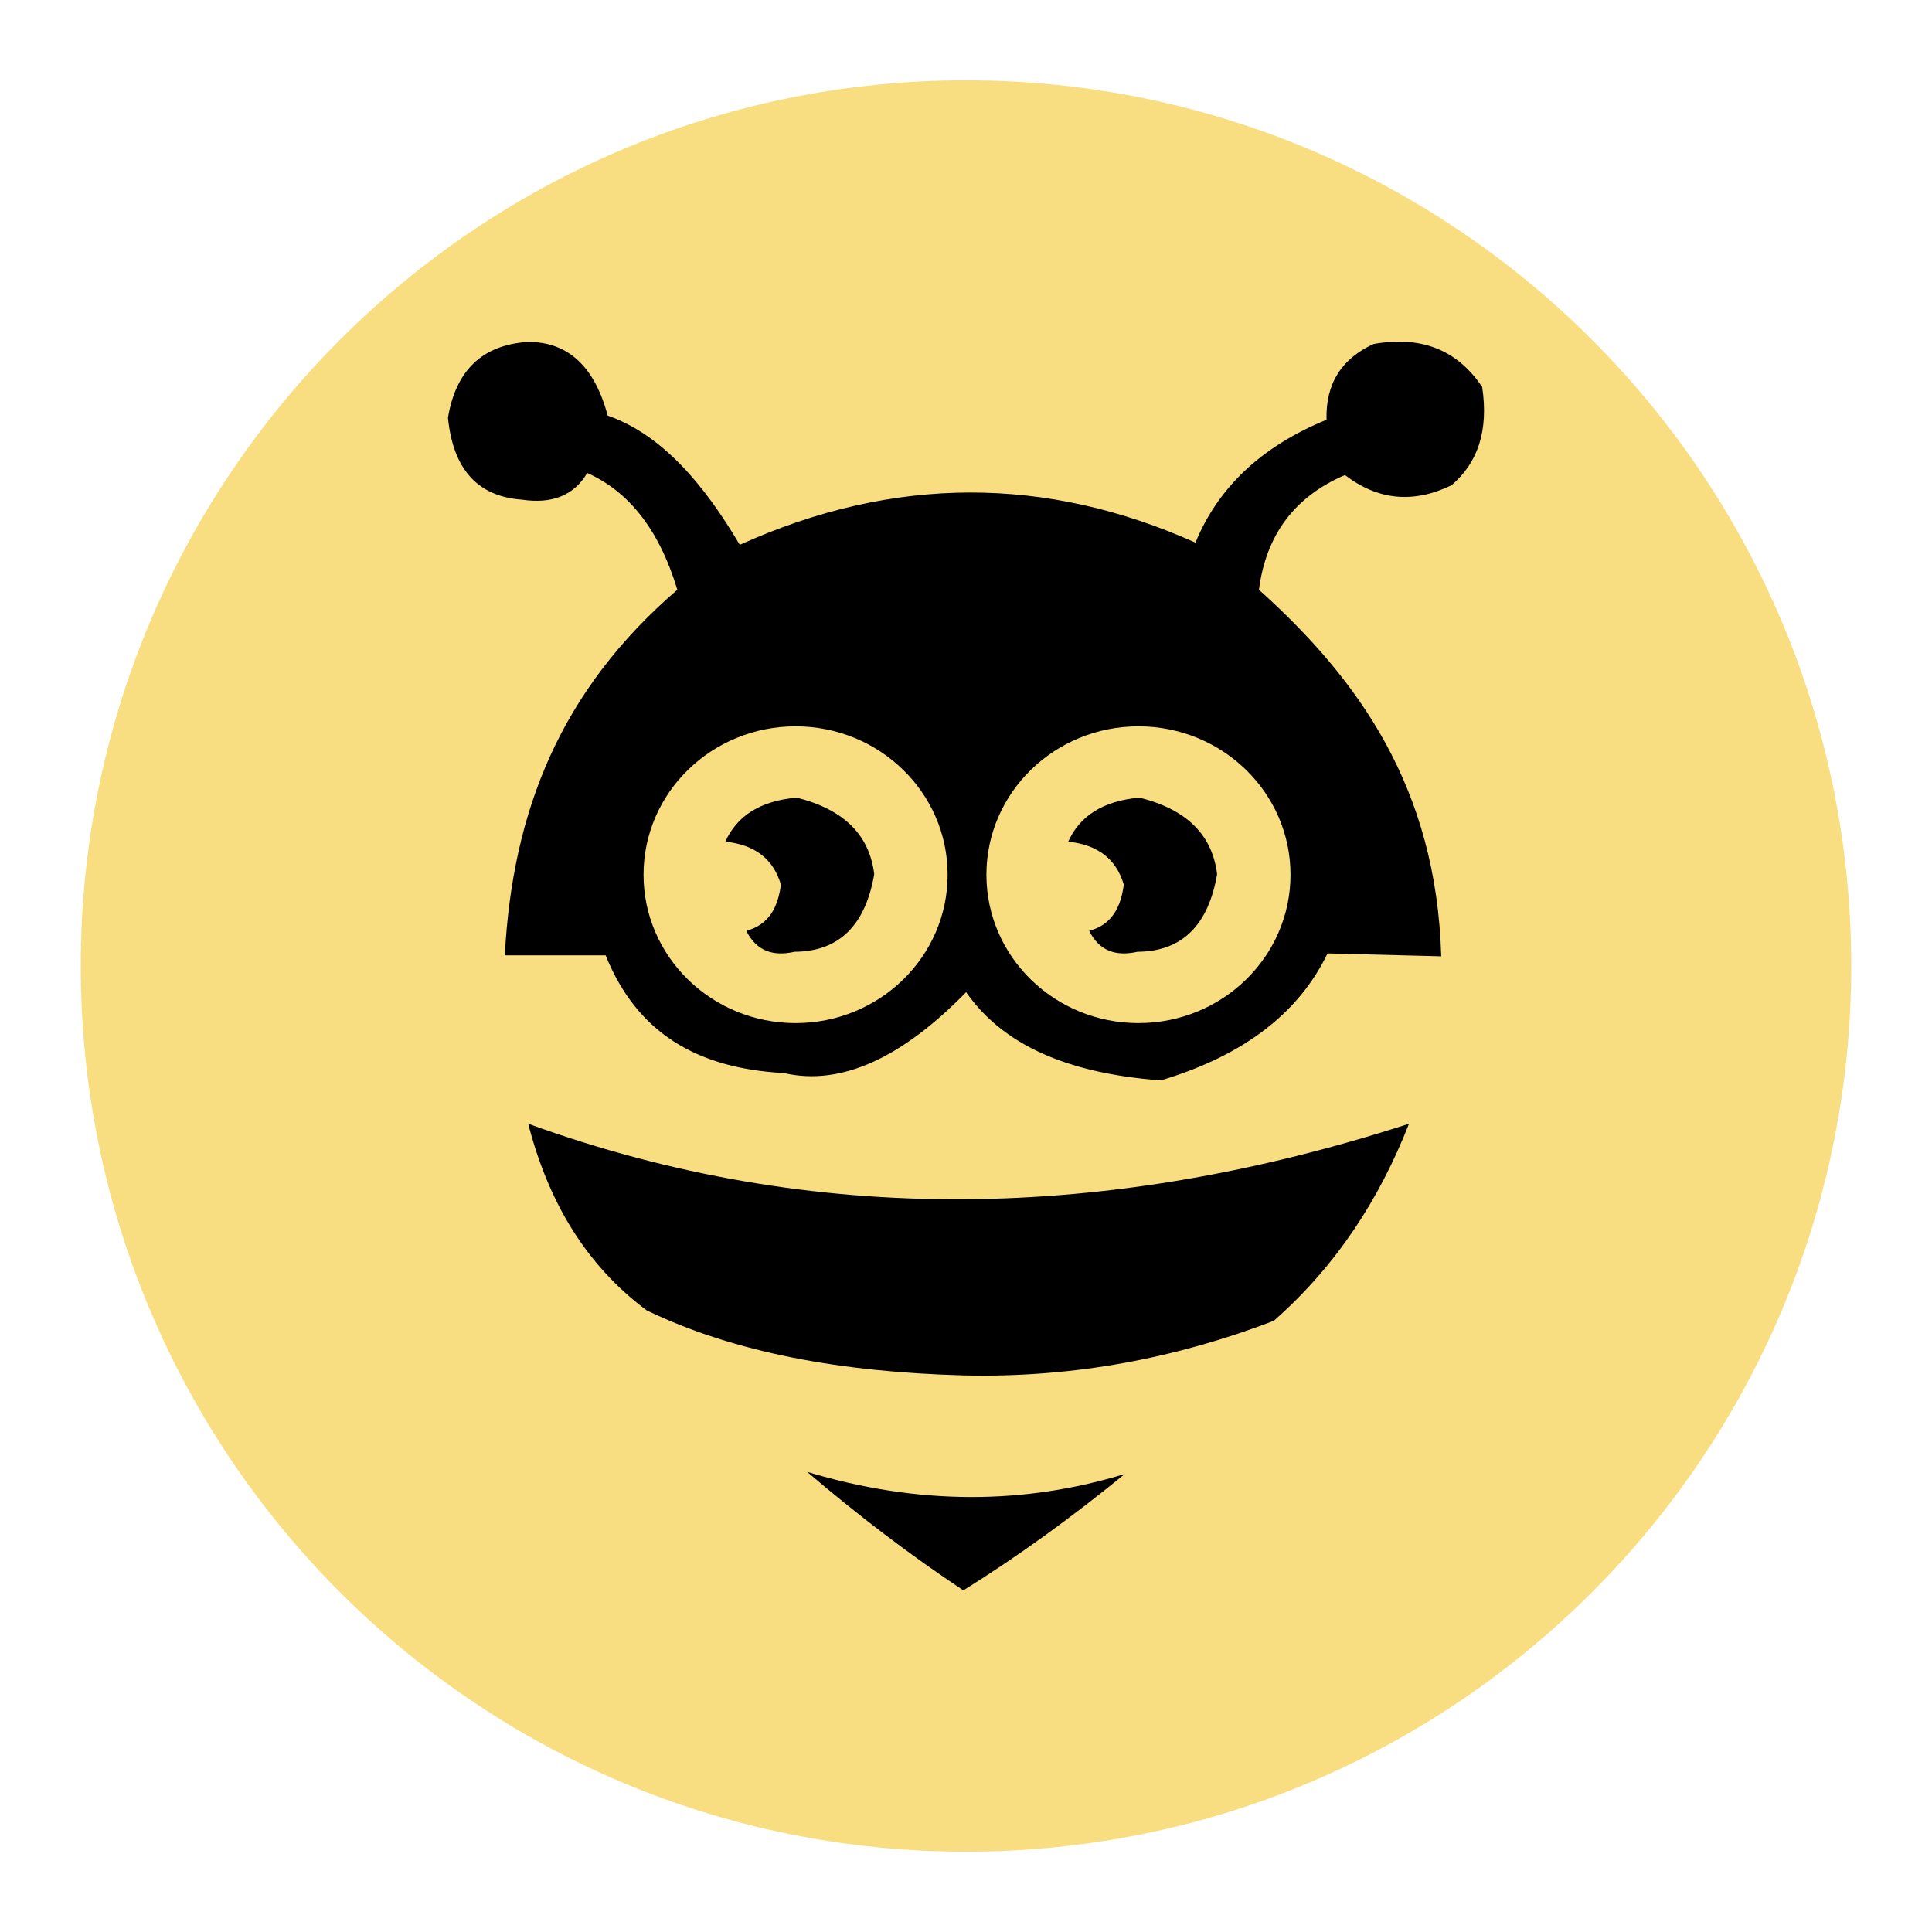
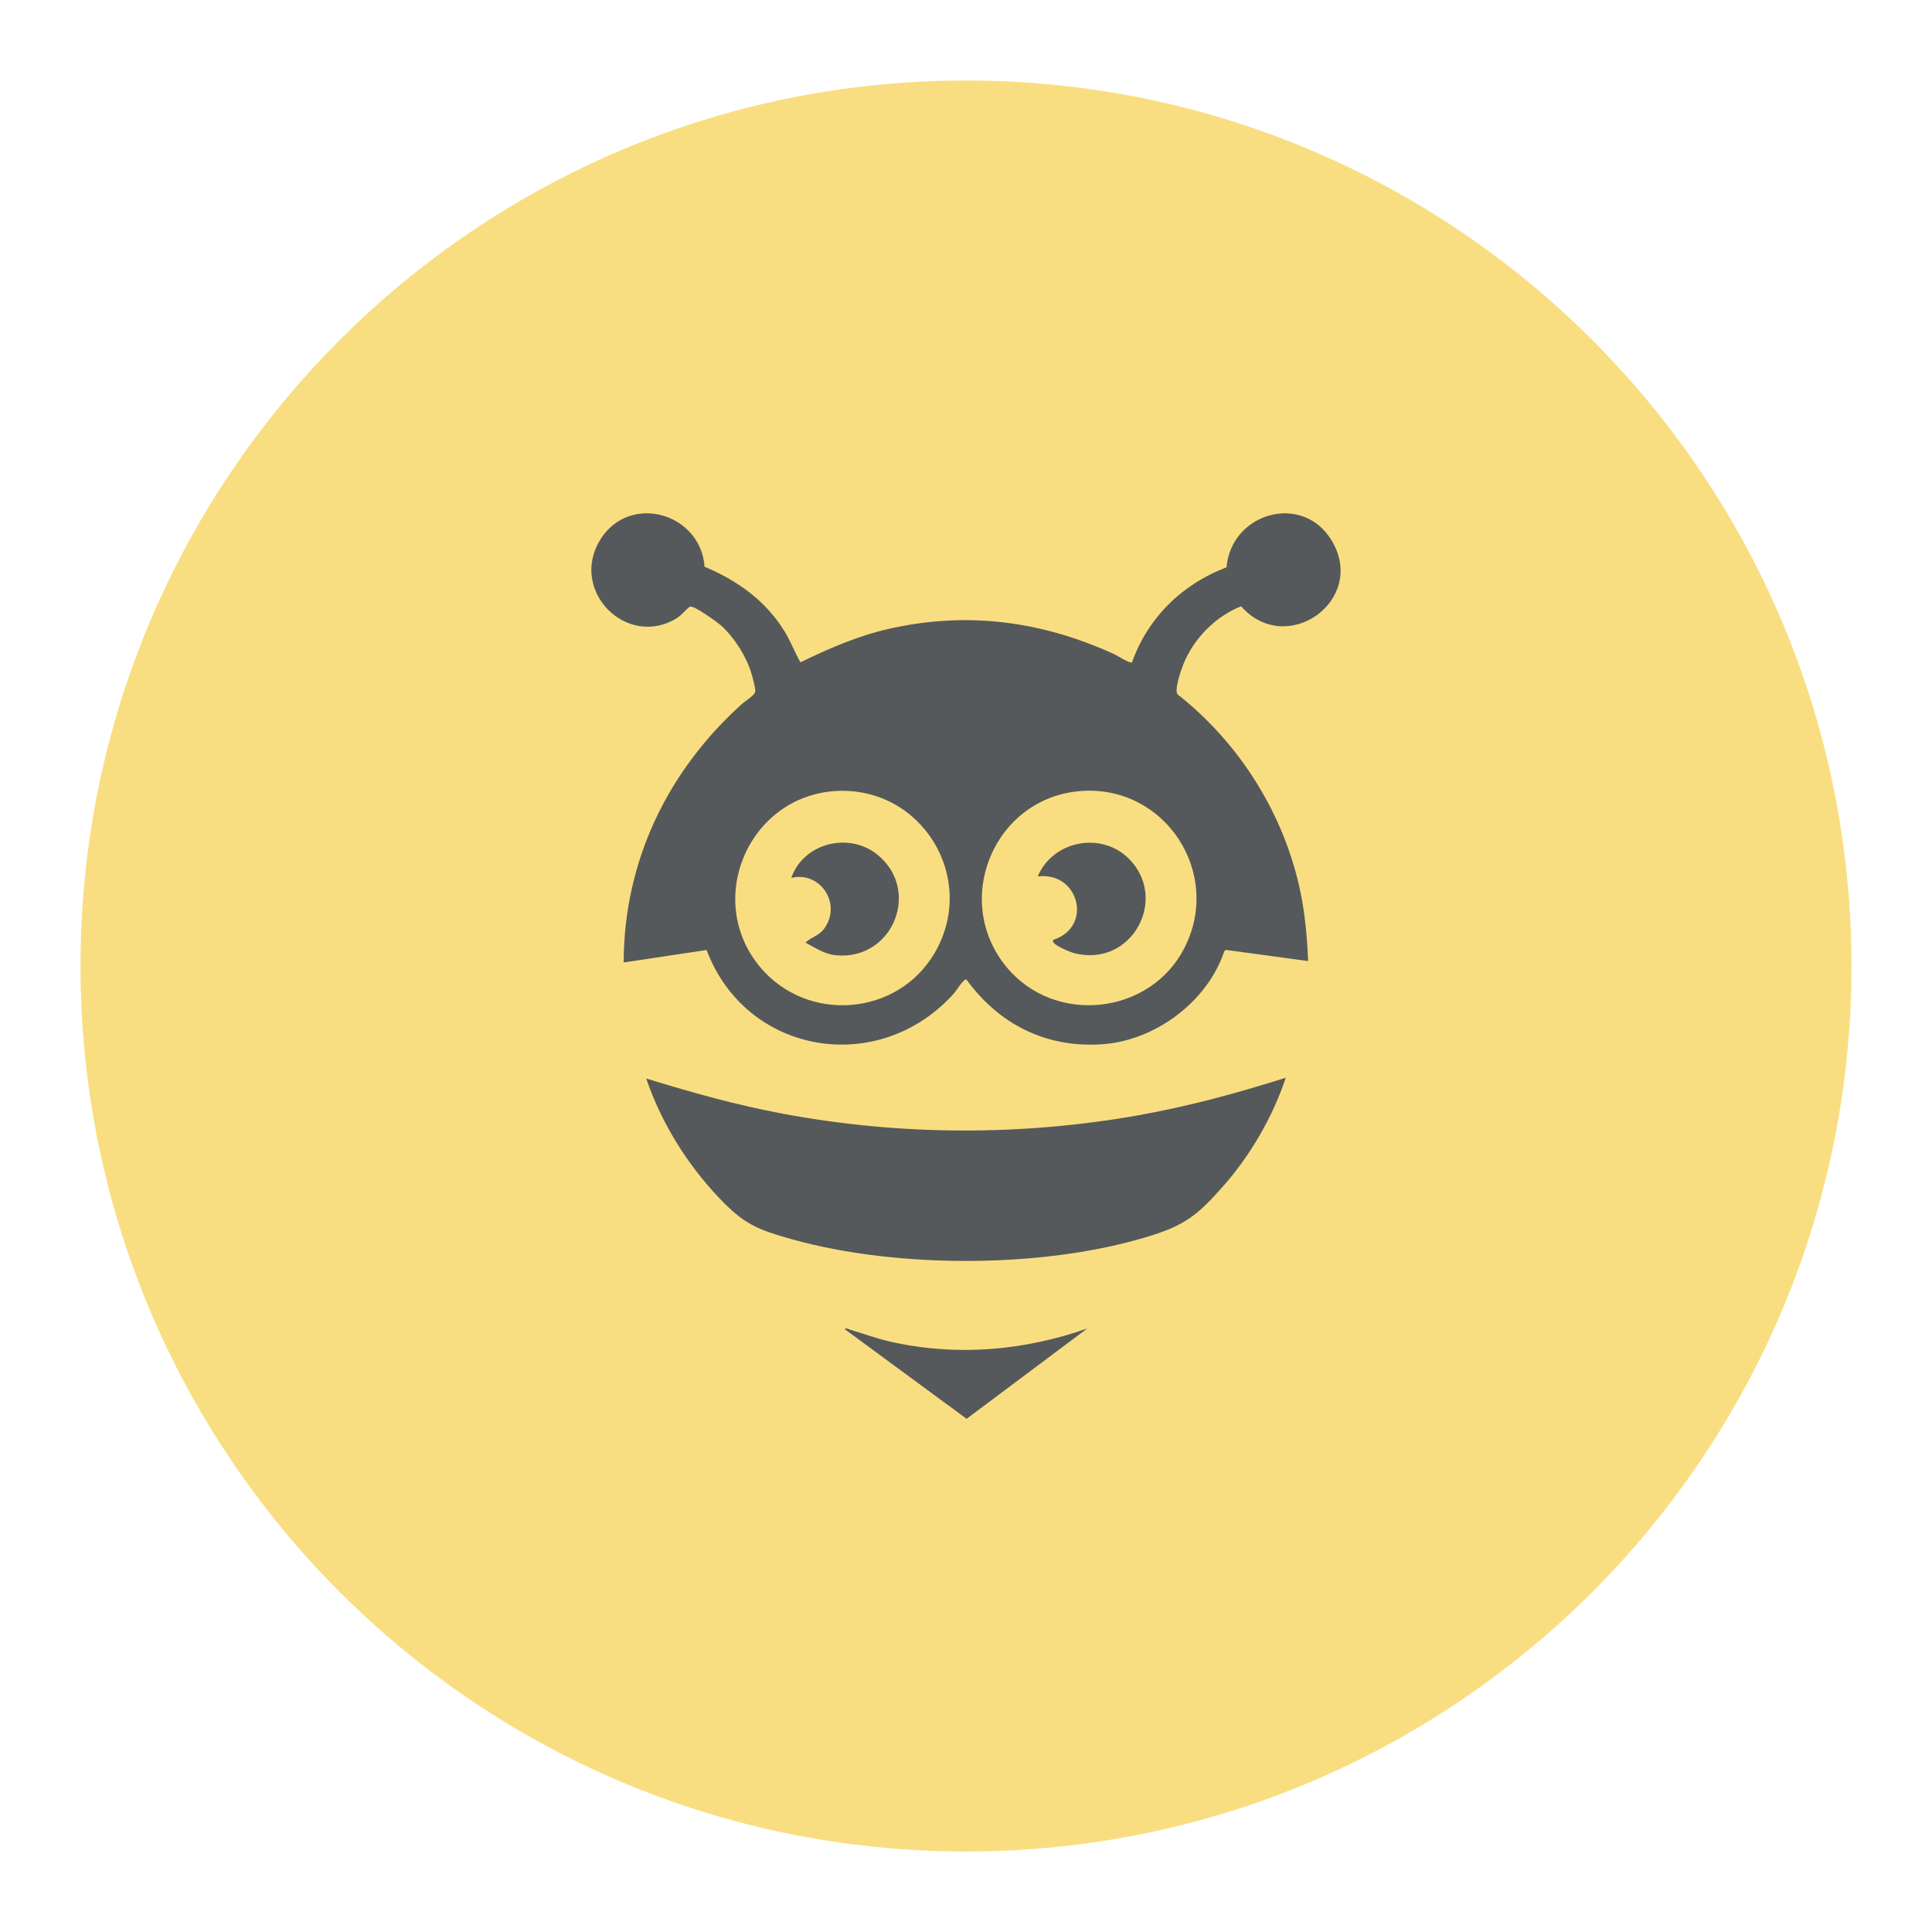
- <svg xmlns="http://www.w3.org/2000/svg" width="100%" height="100%" viewBox="0 0 192 192" version="1.1" xml:space="preserve" style="fill-rule:evenodd;clip-rule:evenodd;stroke-linejoin:round;stroke-miterlimit:2;">
-   <rect id="pebblebee" x="0" y="0" width="192" height="192" style="fill:none;" />
-   <g id="pebblebee1">
-     <g transform="matrix(0.656153,0,0,0.656153,-178.2146,-33.65914)">
-       <g transform="matrix(1.524035,0,0,1.524035,283.8366,63.46119)">
-         <ellipse cx="87.974" cy="88.019" rx="87.974" ry="88.019" style="fill:rgb(249,222,129);" />
-       </g>
-       <path d="M348.061,195.986C349.218,174.116 356.492,155.869 374.191,140.616C371.37,131.266 366.673,125.668 360.544,122.936C358.503,126.393 355.14,127.647 350.618,126.968C344.049,126.493 340.231,122.48 339.452,114.561C340.637,107.482 344.573,103.546 351.548,103.084C357.665,103.055 361.665,106.835 363.645,114.251C371.652,117.026 378.123,124.422 383.648,133.814C407.032,123.246 430.109,123.372 452.666,133.482C456.041,125.252 462.526,118.965 472.518,114.871C472.362,109.356 474.845,105.6 479.652,103.394C487.33,102.049 492.549,104.636 496.091,109.908C497.094,116.574 495.398,121.44 491.439,124.797C485.647,127.6 480.274,127.059 475.309,123.246C467.633,126.535 463.341,132.363 462.282,140.616C477.432,154.224 489.149,170.66 489.888,196.137L472.669,195.698C468.387,204.594 460.153,211.119 447.401,214.933C433,213.833 423.441,209.445 417.934,201.569C408.318,211.407 399.089,215.837 390.321,213.818C377.121,213.111 368.063,207.706 363.333,195.989" />
-       <path d="M351.606,221.497C394.971,237.248 439.524,236.237 485.007,221.497C480.558,232.837 474.051,242.977 464.52,251.353C450.04,256.88 434.534,260.014 417.512,259.611C399.135,259.118 382.846,256.188 369.551,249.765C360.215,242.802 354.589,233.118 351.606,221.497Z" />
-       <path d="M393.849,274.222C410.757,279.316 426.756,279.186 441.969,274.539C434.021,281.027 425.884,286.95 417.512,292.167C409.177,286.634 401.338,280.603 393.849,274.222Z" />
-       <g id="Eye">
-         <ellipse cx="392.102" cy="183.779" rx="23.028" ry="22.472" style="fill:rgb(249,222,129);" />
-         <path d="M381.462,178.776C383.2,174.898 386.712,172.597 392.261,172.106C399.735,173.97 403.315,178.024 404.013,183.7C402.694,191.362 398.768,195.413 391.944,195.452C388.714,196.179 386.173,195.359 384.638,192.275C388.052,191.375 389.43,188.73 389.879,185.288C388.756,181.435 385.973,179.241 381.462,178.776Z" />
-       </g>
-       <g id="Eye1" transform="matrix(1,0,0,1,51.93118,0)">
-         <ellipse cx="392.102" cy="183.779" rx="23.028" ry="22.472" style="fill:rgb(249,222,129);" />
-         <path d="M381.462,178.776C383.2,174.898 386.712,172.597 392.261,172.106C399.735,173.97 403.315,178.024 404.013,183.7C402.694,191.362 398.768,195.413 391.944,195.452C388.714,196.179 386.173,195.359 384.638,192.275C388.052,191.375 389.43,188.73 389.879,185.288C388.756,181.435 385.973,179.241 381.462,178.776Z" />
-       </g>
+ <svg xmlns="http://www.w3.org/2000/svg" id="a" viewBox="0 0 192 192">
+   <g id="b">
+     <g id="c">
+       <circle id="d" cx="96" cy="96" r="88" style="fill:#f9de81;" />
+       <path d="M112.5,65.82c1.56-4.43,5.01-7.79,9.39-9.44.47-5.45,7.59-7.47,10.47-2.63,3.52,5.93-4.53,11.62-9.02,6.5-2.52.99-4.7,3.2-5.72,5.72-.23.57-.95,2.61-.59,3.04,6.2,4.87,10.65,11.99,12.23,19.75.45,2.23.65,4.47.74,6.75l-8.17-1.11-.16.13c-1.68,5.03-6.88,8.9-12.17,9.25-5.58.37-10.22-1.99-13.46-6.44-.31-.06-1,1.13-1.24,1.39-7.48,8.32-20.65,6.11-24.58-4.32l-8.24,1.24c.02-10.07,4.37-19.04,11.75-25.69.31-.28,1.32-.89,1.33-1.25.01-.41-.28-1.46-.42-1.9-.5-1.61-1.69-3.48-2.94-4.61-.39-.35-2.76-2.09-3.14-1.9-.25.12-.82.83-1.28,1.12-5.01,3.11-10.81-2.78-7.58-7.86,2.93-4.6,9.94-2.55,10.32,2.76,3.25,1.37,6.03,3.34,7.91,6.36.64,1.02,1.02,2.11,1.62,3.14,2.79-1.36,5.66-2.61,8.71-3.31,7.83-1.79,15.24-.8,22.47,2.5.31.14,1.55.96,1.76.81ZM83.09,78.61c-8.67.49-13.15,10.83-7.53,17.52,4.69,5.57,13.64,4.87,17.32-1.42,4.33-7.4-1.25-16.58-9.8-16.1ZM107.44,78.61c-8.63.63-12.92,10.86-7.39,17.52,4.8,5.78,14.26,4.74,17.66-1.93,3.8-7.46-1.94-16.2-10.27-15.59Z" style="fill:#56595b;" />
+       <path d="M127.77,107.12c-1.27,3.85-3.53,7.74-6.23,10.78-2.27,2.56-3.52,3.72-6.82,4.79-10.46,3.39-25.41,3.43-35.97.48-3.51-.98-4.8-1.5-7.32-4.16-3.18-3.35-5.72-7.45-7.21-11.83,4.5,1.39,9.05,2.66,13.69,3.52,11.62,2.16,23.67,2.2,35.3.12,4.94-.88,9.78-2.2,14.55-3.71Z" style="fill:#56595b;" />
+       <path d="M108.03,132.04l-11.97,8.96-12.1-8.9c.1-.19.38,0,.52.04,1.34.4,2.62.88,3.99,1.19,6.59,1.49,13.23.91,19.57-1.3Z" style="fill:#56595b;" />
+       <path d="M112.18,85.33c3.99,3.99.31,10.85-5.41,9.4-.33-.08-2.42-.88-2.1-1.33,3.98-1.28,2.57-6.81-1.54-6.3,1.49-3.56,6.31-4.5,9.05-1.77Z" style="fill:#56595b;" />
+       <path d="M80.04,93.68c.6-.59,1.34-.65,1.88-1.41,1.77-2.47-.41-5.72-3.28-5.03,1.18-3.42,5.63-4.58,8.46-2.38,4.52,3.52,1.65,10.64-4.05,10.07-1.17-.12-2.01-.74-3.01-1.26Z" style="fill:#56595b;" />
    </g>
  </g>
</svg>
